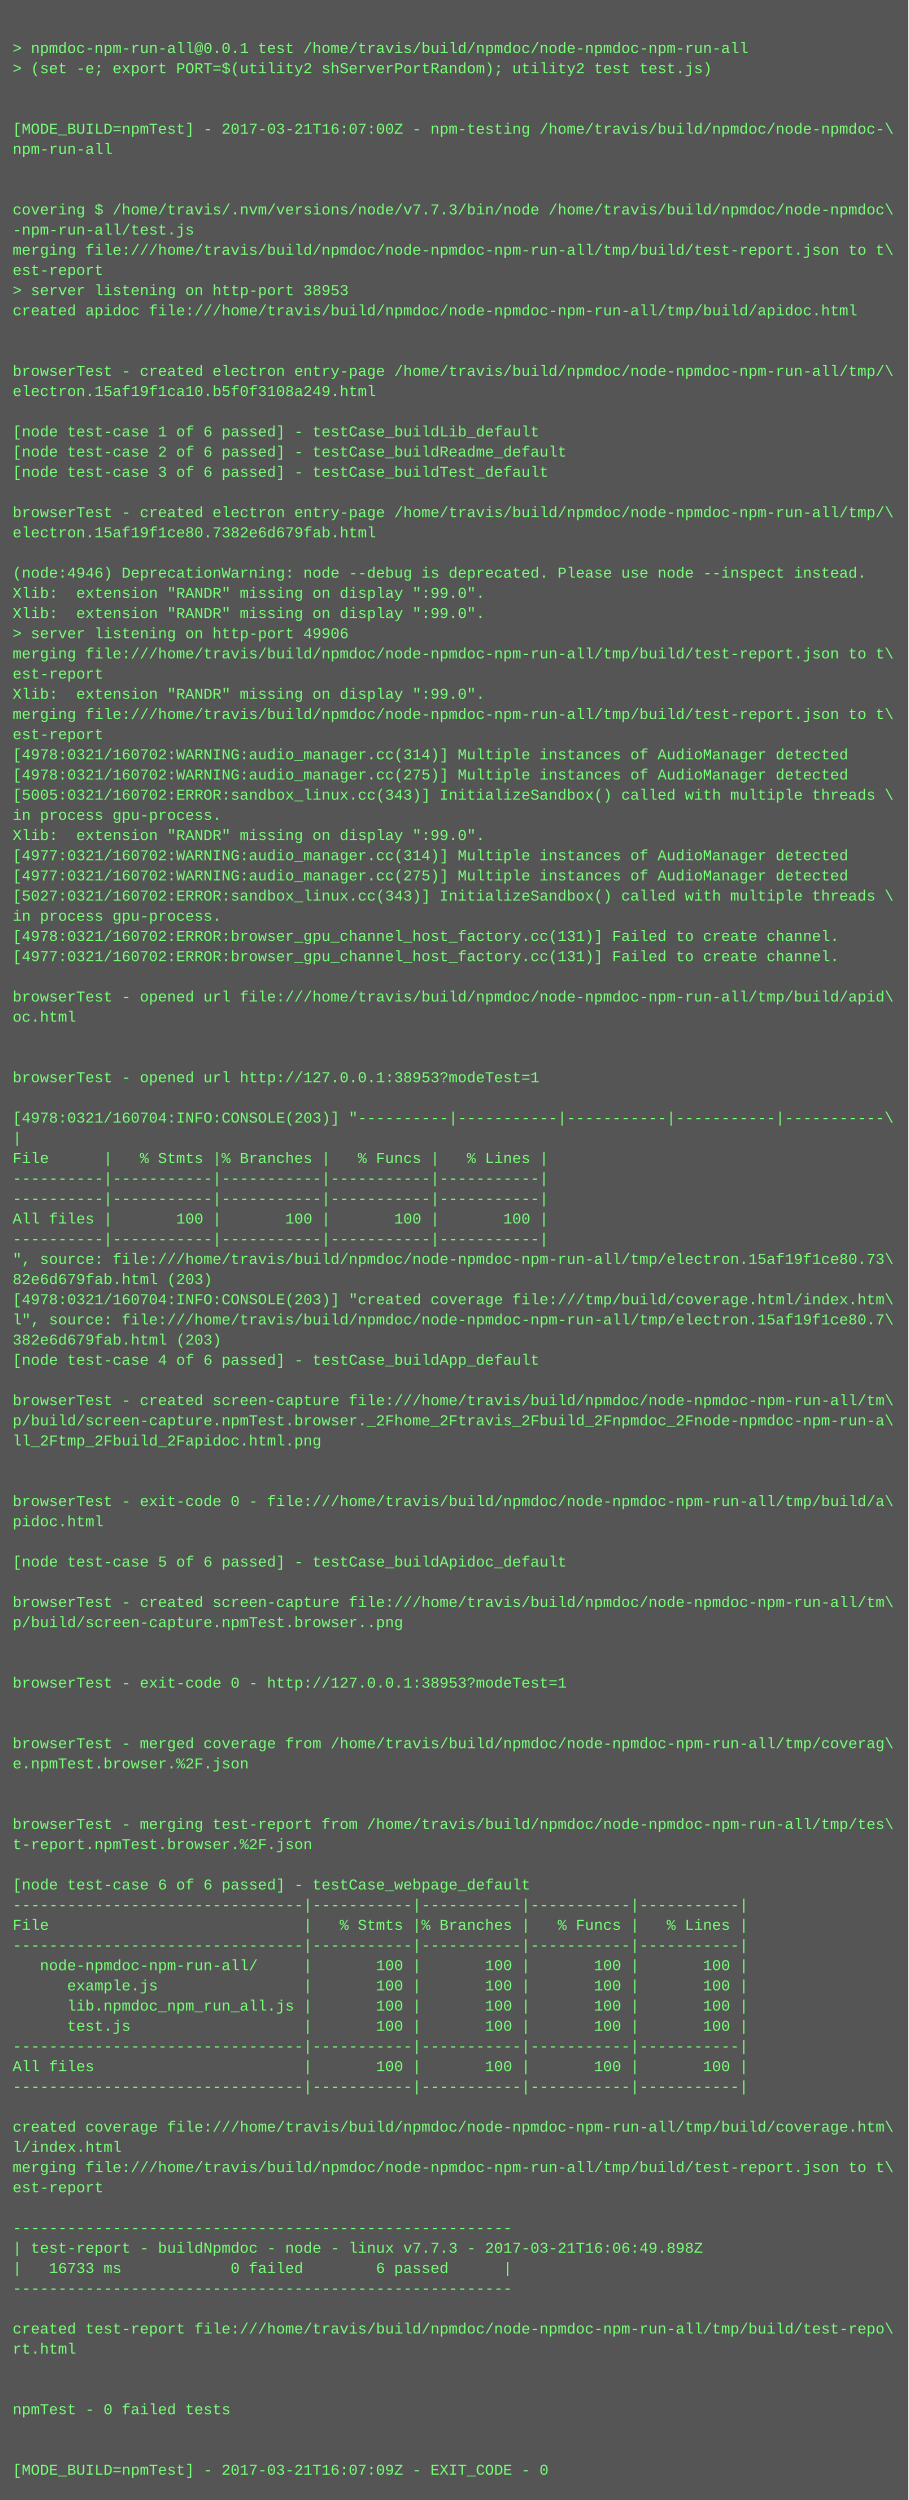
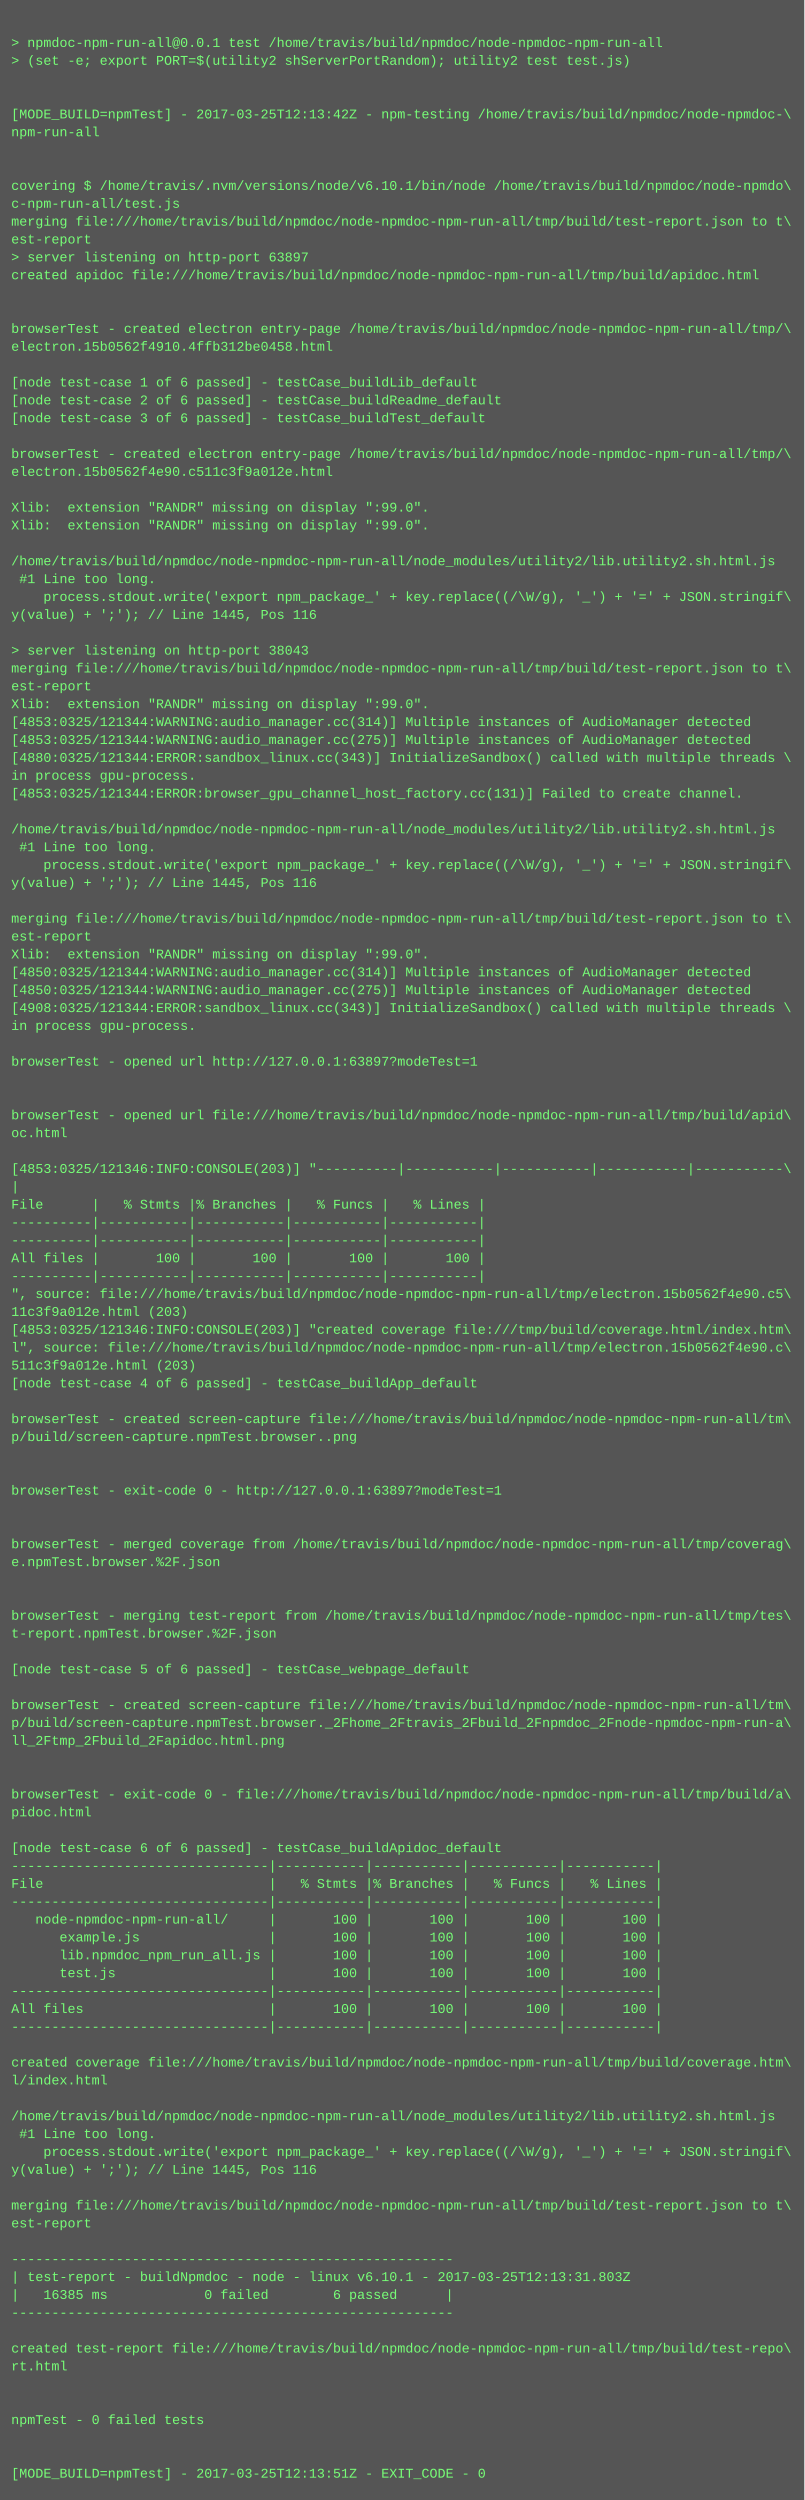
- <svg xmlns="http://www.w3.org/2000/svg" height="1982" width="720">
-   <rect height="1982" fill="#555" width="720" />
+ <svg xmlns="http://www.w3.org/2000/svg" height="2238" width="720">
+   <rect height="2238" fill="#555" width="720" />
  <text fill="#7f7" font-family="Courier New" font-size="12" xml:space="preserve">
    <tspan x="10" y="26" />
    <tspan x="10" y="42">&gt; npmdoc-npm-run-all@0.0.1 test /home/travis/build/npmdoc/node-npmdoc-npm-run-all</tspan>
    <tspan x="10" y="58">&gt; (set -e; export PORT=$(utility2 shServerPortRandom); utility2 test test.js)</tspan>
    <tspan x="10" y="74" />
    <tspan x="10" y="90" />
-     <tspan x="10" y="106">[MODE_BUILD=npmTest] - 2017-03-21T16:07:00Z - npm-testing /home/travis/build/npmdoc/node-npmdoc-\</tspan>
+     <tspan x="10" y="106">[MODE_BUILD=npmTest] - 2017-03-25T12:13:42Z - npm-testing /home/travis/build/npmdoc/node-npmdoc-\</tspan>
    <tspan x="10" y="122">npm-run-all</tspan>
    <tspan x="10" y="138" />
    <tspan x="10" y="154" />
-     <tspan x="10" y="170">covering $ /home/travis/.nvm/versions/node/v7.7.3/bin/node /home/travis/build/npmdoc/node-npmdoc\</tspan>
-     <tspan x="10" y="186">-npm-run-all/test.js</tspan>
+     <tspan x="10" y="170">covering $ /home/travis/.nvm/versions/node/v6.10.1/bin/node /home/travis/build/npmdoc/node-npmdo\</tspan>
+     <tspan x="10" y="186">c-npm-run-all/test.js</tspan>
    <tspan x="10" y="202">merging file:///home/travis/build/npmdoc/node-npmdoc-npm-run-all/tmp/build/test-report.json to t\</tspan>
    <tspan x="10" y="218">est-report</tspan>
-     <tspan x="10" y="234">&gt; server listening on http-port 38953</tspan>
+     <tspan x="10" y="234">&gt; server listening on http-port 63897</tspan>
    <tspan x="10" y="250">created apidoc file:///home/travis/build/npmdoc/node-npmdoc-npm-run-all/tmp/build/apidoc.html</tspan>
    <tspan x="10" y="266" />
    <tspan x="10" y="282" />
    <tspan x="10" y="298">browserTest - created electron entry-page /home/travis/build/npmdoc/node-npmdoc-npm-run-all/tmp/\</tspan>
-     <tspan x="10" y="314">electron.15af19f1ca10.b5f0f3108a249.html</tspan>
+     <tspan x="10" y="314">electron.15b0562f4910.4ffb312be0458.html</tspan>
    <tspan x="10" y="330" />
    <tspan x="10" y="346">[node test-case 1 of 6 passed] - testCase_buildLib_default</tspan>
    <tspan x="10" y="362">[node test-case 2 of 6 passed] - testCase_buildReadme_default</tspan>
    <tspan x="10" y="378">[node test-case 3 of 6 passed] - testCase_buildTest_default</tspan>
    <tspan x="10" y="394" />
    <tspan x="10" y="410">browserTest - created electron entry-page /home/travis/build/npmdoc/node-npmdoc-npm-run-all/tmp/\</tspan>
-     <tspan x="10" y="426">electron.15af19f1ce80.7382e6d679fab.html</tspan>
+     <tspan x="10" y="426">electron.15b0562f4e90.c511c3f9a012e.html</tspan>
    <tspan x="10" y="442" />
-     <tspan x="10" y="458">(node:4946) DeprecationWarning: node --debug is deprecated. Please use node --inspect instead.</tspan>
+     <tspan x="10" y="458">Xlib:  extension "RANDR" missing on display ":99.0".</tspan>
    <tspan x="10" y="474">Xlib:  extension "RANDR" missing on display ":99.0".</tspan>
-     <tspan x="10" y="490">Xlib:  extension "RANDR" missing on display ":99.0".</tspan>
-     <tspan x="10" y="506">&gt; server listening on http-port 49906</tspan>
-     <tspan x="10" y="522">merging file:///home/travis/build/npmdoc/node-npmdoc-npm-run-all/tmp/build/test-report.json to t\</tspan>
-     <tspan x="10" y="538">est-report</tspan>
-     <tspan x="10" y="554">Xlib:  extension "RANDR" missing on display ":99.0".</tspan>
-     <tspan x="10" y="570">merging file:///home/travis/build/npmdoc/node-npmdoc-npm-run-all/tmp/build/test-report.json to t\</tspan>
-     <tspan x="10" y="586">est-report</tspan>
-     <tspan x="10" y="602">[4978:0321/160702:WARNING:audio_manager.cc(314)] Multiple instances of AudioManager detected</tspan>
-     <tspan x="10" y="618">[4978:0321/160702:WARNING:audio_manager.cc(275)] Multiple instances of AudioManager detected</tspan>
-     <tspan x="10" y="634">[5005:0321/160702:ERROR:sandbox_linux.cc(343)] InitializeSandbox() called with multiple threads \</tspan>
-     <tspan x="10" y="650">in process gpu-process. </tspan>
-     <tspan x="10" y="666">Xlib:  extension "RANDR" missing on display ":99.0".</tspan>
-     <tspan x="10" y="682">[4977:0321/160702:WARNING:audio_manager.cc(314)] Multiple instances of AudioManager detected</tspan>
-     <tspan x="10" y="698">[4977:0321/160702:WARNING:audio_manager.cc(275)] Multiple instances of AudioManager detected</tspan>
-     <tspan x="10" y="714">[5027:0321/160702:ERROR:sandbox_linux.cc(343)] InitializeSandbox() called with multiple threads \</tspan>
-     <tspan x="10" y="730">in process gpu-process. </tspan>
-     <tspan x="10" y="746">[4978:0321/160702:ERROR:browser_gpu_channel_host_factory.cc(131)] Failed to create channel.</tspan>
-     <tspan x="10" y="762">[4977:0321/160702:ERROR:browser_gpu_channel_host_factory.cc(131)] Failed to create channel.</tspan>
-     <tspan x="10" y="778" />
-     <tspan x="10" y="794">browserTest - opened url file:///home/travis/build/npmdoc/node-npmdoc-npm-run-all/tmp/build/apid\</tspan>
-     <tspan x="10" y="810">oc.html</tspan>
-     <tspan x="10" y="826" />
-     <tspan x="10" y="842" />
-     <tspan x="10" y="858">browserTest - opened url http://127.0.0.1:38953?modeTest=1</tspan>
-     <tspan x="10" y="874" />
-     <tspan x="10" y="890">[4978:0321/160704:INFO:CONSOLE(203)] "----------|-----------|-----------|-----------|-----------\</tspan>
-     <tspan x="10" y="906">|</tspan>
-     <tspan x="10" y="922">File      |   % Stmts |% Branches |   % Funcs |   % Lines |</tspan>
-     <tspan x="10" y="938">----------|-----------|-----------|-----------|-----------|</tspan>
-     <tspan x="10" y="954">----------|-----------|-----------|-----------|-----------|</tspan>
-     <tspan x="10" y="970">All files |       100 |       100 |       100 |       100 |</tspan>
-     <tspan x="10" y="986">----------|-----------|-----------|-----------|-----------|</tspan>
-     <tspan x="10" y="1002">", source: file:///home/travis/build/npmdoc/node-npmdoc-npm-run-all/tmp/electron.15af19f1ce80.73\</tspan>
-     <tspan x="10" y="1018">82e6d679fab.html (203)</tspan>
-     <tspan x="10" y="1034">[4978:0321/160704:INFO:CONSOLE(203)] "created coverage file:///tmp/build/coverage.html/index.htm\</tspan>
-     <tspan x="10" y="1050">l", source: file:///home/travis/build/npmdoc/node-npmdoc-npm-run-all/tmp/electron.15af19f1ce80.7\</tspan>
-     <tspan x="10" y="1066">382e6d679fab.html (203)</tspan>
-     <tspan x="10" y="1082">[node test-case 4 of 6 passed] - testCase_buildApp_default</tspan>
-     <tspan x="10" y="1098" />
-     <tspan x="10" y="1114">browserTest - created screen-capture file:///home/travis/build/npmdoc/node-npmdoc-npm-run-all/tm\</tspan>
-     <tspan x="10" y="1130">p/build/screen-capture.npmTest.browser._2Fhome_2Ftravis_2Fbuild_2Fnpmdoc_2Fnode-npmdoc-npm-run-a\</tspan>
-     <tspan x="10" y="1146">ll_2Ftmp_2Fbuild_2Fapidoc.html.png</tspan>
-     <tspan x="10" y="1162" />
-     <tspan x="10" y="1178" />
-     <tspan x="10" y="1194">browserTest - exit-code 0 - file:///home/travis/build/npmdoc/node-npmdoc-npm-run-all/tmp/build/a\</tspan>
-     <tspan x="10" y="1210">pidoc.html</tspan>
-     <tspan x="10" y="1226" />
-     <tspan x="10" y="1242">[node test-case 5 of 6 passed] - testCase_buildApidoc_default</tspan>
+     <tspan x="10" y="490" />
+     <tspan x="10" y="506">/home/travis/build/npmdoc/node-npmdoc-npm-run-all/node_modules/utility2/lib.utility2.sh.html.js</tspan>
+     <tspan x="10" y="522"> #1 Line too long.</tspan>
+     <tspan x="10" y="538">    process.stdout.write('export npm_package_' + key.replace((/\W/g), '_') + '=' + JSON.stringif\</tspan>
+     <tspan x="10" y="554">y(value) + ';'); // Line 1445, Pos 116</tspan>
+     <tspan x="10" y="570" />
+     <tspan x="10" y="586">&gt; server listening on http-port 38043</tspan>
+     <tspan x="10" y="602">merging file:///home/travis/build/npmdoc/node-npmdoc-npm-run-all/tmp/build/test-report.json to t\</tspan>
+     <tspan x="10" y="618">est-report</tspan>
+     <tspan x="10" y="634">Xlib:  extension "RANDR" missing on display ":99.0".</tspan>
+     <tspan x="10" y="650">[4853:0325/121344:WARNING:audio_manager.cc(314)] Multiple instances of AudioManager detected</tspan>
+     <tspan x="10" y="666">[4853:0325/121344:WARNING:audio_manager.cc(275)] Multiple instances of AudioManager detected</tspan>
+     <tspan x="10" y="682">[4880:0325/121344:ERROR:sandbox_linux.cc(343)] InitializeSandbox() called with multiple threads \</tspan>
+     <tspan x="10" y="698">in process gpu-process. </tspan>
+     <tspan x="10" y="714">[4853:0325/121344:ERROR:browser_gpu_channel_host_factory.cc(131)] Failed to create channel.</tspan>
+     <tspan x="10" y="730" />
+     <tspan x="10" y="746">/home/travis/build/npmdoc/node-npmdoc-npm-run-all/node_modules/utility2/lib.utility2.sh.html.js</tspan>
+     <tspan x="10" y="762"> #1 Line too long.</tspan>
+     <tspan x="10" y="778">    process.stdout.write('export npm_package_' + key.replace((/\W/g), '_') + '=' + JSON.stringif\</tspan>
+     <tspan x="10" y="794">y(value) + ';'); // Line 1445, Pos 116</tspan>
+     <tspan x="10" y="810" />
+     <tspan x="10" y="826">merging file:///home/travis/build/npmdoc/node-npmdoc-npm-run-all/tmp/build/test-report.json to t\</tspan>
+     <tspan x="10" y="842">est-report</tspan>
+     <tspan x="10" y="858">Xlib:  extension "RANDR" missing on display ":99.0".</tspan>
+     <tspan x="10" y="874">[4850:0325/121344:WARNING:audio_manager.cc(314)] Multiple instances of AudioManager detected</tspan>
+     <tspan x="10" y="890">[4850:0325/121344:WARNING:audio_manager.cc(275)] Multiple instances of AudioManager detected</tspan>
+     <tspan x="10" y="906">[4908:0325/121344:ERROR:sandbox_linux.cc(343)] InitializeSandbox() called with multiple threads \</tspan>
+     <tspan x="10" y="922">in process gpu-process. </tspan>
+     <tspan x="10" y="938" />
+     <tspan x="10" y="954">browserTest - opened url http://127.0.0.1:63897?modeTest=1</tspan>
+     <tspan x="10" y="970" />
+     <tspan x="10" y="986" />
+     <tspan x="10" y="1002">browserTest - opened url file:///home/travis/build/npmdoc/node-npmdoc-npm-run-all/tmp/build/apid\</tspan>
+     <tspan x="10" y="1018">oc.html</tspan>
+     <tspan x="10" y="1034" />
+     <tspan x="10" y="1050">[4853:0325/121346:INFO:CONSOLE(203)] "----------|-----------|-----------|-----------|-----------\</tspan>
+     <tspan x="10" y="1066">|</tspan>
+     <tspan x="10" y="1082">File      |   % Stmts |% Branches |   % Funcs |   % Lines |</tspan>
+     <tspan x="10" y="1098">----------|-----------|-----------|-----------|-----------|</tspan>
+     <tspan x="10" y="1114">----------|-----------|-----------|-----------|-----------|</tspan>
+     <tspan x="10" y="1130">All files |       100 |       100 |       100 |       100 |</tspan>
+     <tspan x="10" y="1146">----------|-----------|-----------|-----------|-----------|</tspan>
+     <tspan x="10" y="1162">", source: file:///home/travis/build/npmdoc/node-npmdoc-npm-run-all/tmp/electron.15b0562f4e90.c5\</tspan>
+     <tspan x="10" y="1178">11c3f9a012e.html (203)</tspan>
+     <tspan x="10" y="1194">[4853:0325/121346:INFO:CONSOLE(203)] "created coverage file:///tmp/build/coverage.html/index.htm\</tspan>
+     <tspan x="10" y="1210">l", source: file:///home/travis/build/npmdoc/node-npmdoc-npm-run-all/tmp/electron.15b0562f4e90.c\</tspan>
+     <tspan x="10" y="1226">511c3f9a012e.html (203)</tspan>
+     <tspan x="10" y="1242">[node test-case 4 of 6 passed] - testCase_buildApp_default</tspan>
    <tspan x="10" y="1258" />
    <tspan x="10" y="1274">browserTest - created screen-capture file:///home/travis/build/npmdoc/node-npmdoc-npm-run-all/tm\</tspan>
    <tspan x="10" y="1290">p/build/screen-capture.npmTest.browser..png</tspan>
    <tspan x="10" y="1306" />
    <tspan x="10" y="1322" />
-     <tspan x="10" y="1338">browserTest - exit-code 0 - http://127.0.0.1:38953?modeTest=1</tspan>
+     <tspan x="10" y="1338">browserTest - exit-code 0 - http://127.0.0.1:63897?modeTest=1</tspan>
    <tspan x="10" y="1354" />
    <tspan x="10" y="1370" />
    <tspan x="10" y="1386">browserTest - merged coverage from /home/travis/build/npmdoc/node-npmdoc-npm-run-all/tmp/coverag\</tspan>
    <tspan x="10" y="1402">e.npmTest.browser.%2F.json</tspan>
    <tspan x="10" y="1418" />
    <tspan x="10" y="1434" />
    <tspan x="10" y="1450">browserTest - merging test-report from /home/travis/build/npmdoc/node-npmdoc-npm-run-all/tmp/tes\</tspan>
    <tspan x="10" y="1466">t-report.npmTest.browser.%2F.json</tspan>
    <tspan x="10" y="1482" />
-     <tspan x="10" y="1498">[node test-case 6 of 6 passed] - testCase_webpage_default</tspan>
-     <tspan x="10" y="1514">--------------------------------|-----------|-----------|-----------|-----------|</tspan>
-     <tspan x="10" y="1530">File                            |   % Stmts |% Branches |   % Funcs |   % Lines |</tspan>
-     <tspan x="10" y="1546">--------------------------------|-----------|-----------|-----------|-----------|</tspan>
-     <tspan x="10" y="1562">   node-npmdoc-npm-run-all/     |       100 |       100 |       100 |       100 |</tspan>
-     <tspan x="10" y="1578">      example.js                |       100 |       100 |       100 |       100 |</tspan>
-     <tspan x="10" y="1594">      lib.npmdoc_npm_run_all.js |       100 |       100 |       100 |       100 |</tspan>
-     <tspan x="10" y="1610">      test.js                   |       100 |       100 |       100 |       100 |</tspan>
-     <tspan x="10" y="1626">--------------------------------|-----------|-----------|-----------|-----------|</tspan>
-     <tspan x="10" y="1642">All files                       |       100 |       100 |       100 |       100 |</tspan>
-     <tspan x="10" y="1658">--------------------------------|-----------|-----------|-----------|-----------|</tspan>
-     <tspan x="10" y="1674" />
-     <tspan x="10" y="1690">created coverage file:///home/travis/build/npmdoc/node-npmdoc-npm-run-all/tmp/build/coverage.htm\</tspan>
-     <tspan x="10" y="1706">l/index.html</tspan>
-     <tspan x="10" y="1722">merging file:///home/travis/build/npmdoc/node-npmdoc-npm-run-all/tmp/build/test-report.json to t\</tspan>
-     <tspan x="10" y="1738">est-report</tspan>
-     <tspan x="10" y="1754" />
-     <tspan x="10" y="1770">-------------------------------------------------------</tspan>
-     <tspan x="10" y="1786">| test-report - buildNpmdoc - node - linux v7.7.3 - 2017-03-21T16:06:49.898Z</tspan>
-     <tspan x="10" y="1802">|   16733 ms            0 failed        6 passed      |</tspan>
-     <tspan x="10" y="1818">-------------------------------------------------------</tspan>
+     <tspan x="10" y="1498">[node test-case 5 of 6 passed] - testCase_webpage_default</tspan>
+     <tspan x="10" y="1514" />
+     <tspan x="10" y="1530">browserTest - created screen-capture file:///home/travis/build/npmdoc/node-npmdoc-npm-run-all/tm\</tspan>
+     <tspan x="10" y="1546">p/build/screen-capture.npmTest.browser._2Fhome_2Ftravis_2Fbuild_2Fnpmdoc_2Fnode-npmdoc-npm-run-a\</tspan>
+     <tspan x="10" y="1562">ll_2Ftmp_2Fbuild_2Fapidoc.html.png</tspan>
+     <tspan x="10" y="1578" />
+     <tspan x="10" y="1594" />
+     <tspan x="10" y="1610">browserTest - exit-code 0 - file:///home/travis/build/npmdoc/node-npmdoc-npm-run-all/tmp/build/a\</tspan>
+     <tspan x="10" y="1626">pidoc.html</tspan>
+     <tspan x="10" y="1642" />
+     <tspan x="10" y="1658">[node test-case 6 of 6 passed] - testCase_buildApidoc_default</tspan>
+     <tspan x="10" y="1674">--------------------------------|-----------|-----------|-----------|-----------|</tspan>
+     <tspan x="10" y="1690">File                            |   % Stmts |% Branches |   % Funcs |   % Lines |</tspan>
+     <tspan x="10" y="1706">--------------------------------|-----------|-----------|-----------|-----------|</tspan>
+     <tspan x="10" y="1722">   node-npmdoc-npm-run-all/     |       100 |       100 |       100 |       100 |</tspan>
+     <tspan x="10" y="1738">      example.js                |       100 |       100 |       100 |       100 |</tspan>
+     <tspan x="10" y="1754">      lib.npmdoc_npm_run_all.js |       100 |       100 |       100 |       100 |</tspan>
+     <tspan x="10" y="1770">      test.js                   |       100 |       100 |       100 |       100 |</tspan>
+     <tspan x="10" y="1786">--------------------------------|-----------|-----------|-----------|-----------|</tspan>
+     <tspan x="10" y="1802">All files                       |       100 |       100 |       100 |       100 |</tspan>
+     <tspan x="10" y="1818">--------------------------------|-----------|-----------|-----------|-----------|</tspan>
    <tspan x="10" y="1834" />
-     <tspan x="10" y="1850">created test-report file:///home/travis/build/npmdoc/node-npmdoc-npm-run-all/tmp/build/test-repo\</tspan>
-     <tspan x="10" y="1866">rt.html</tspan>
+     <tspan x="10" y="1850">created coverage file:///home/travis/build/npmdoc/node-npmdoc-npm-run-all/tmp/build/coverage.htm\</tspan>
+     <tspan x="10" y="1866">l/index.html</tspan>
    <tspan x="10" y="1882" />
-     <tspan x="10" y="1898" />
-     <tspan x="10" y="1914">npmTest - 0 failed tests</tspan>
-     <tspan x="10" y="1930" />
-     <tspan x="10" y="1946" />
-     <tspan x="10" y="1962">[MODE_BUILD=npmTest] - 2017-03-21T16:07:09Z - EXIT_CODE - 0</tspan>
+     <tspan x="10" y="1898">/home/travis/build/npmdoc/node-npmdoc-npm-run-all/node_modules/utility2/lib.utility2.sh.html.js</tspan>
+     <tspan x="10" y="1914"> #1 Line too long.</tspan>
+     <tspan x="10" y="1930">    process.stdout.write('export npm_package_' + key.replace((/\W/g), '_') + '=' + JSON.stringif\</tspan>
+     <tspan x="10" y="1946">y(value) + ';'); // Line 1445, Pos 116</tspan>
+     <tspan x="10" y="1962" />
+     <tspan x="10" y="1978">merging file:///home/travis/build/npmdoc/node-npmdoc-npm-run-all/tmp/build/test-report.json to t\</tspan>
+     <tspan x="10" y="1994">est-report</tspan>
+     <tspan x="10" y="2010" />
+     <tspan x="10" y="2026">-------------------------------------------------------</tspan>
+     <tspan x="10" y="2042">| test-report - buildNpmdoc - node - linux v6.10.1 - 2017-03-25T12:13:31.803Z</tspan>
+     <tspan x="10" y="2058">|   16385 ms            0 failed        6 passed      |</tspan>
+     <tspan x="10" y="2074">-------------------------------------------------------</tspan>
+     <tspan x="10" y="2090" />
+     <tspan x="10" y="2106">created test-report file:///home/travis/build/npmdoc/node-npmdoc-npm-run-all/tmp/build/test-repo\</tspan>
+     <tspan x="10" y="2122">rt.html</tspan>
+     <tspan x="10" y="2138" />
+     <tspan x="10" y="2154" />
+     <tspan x="10" y="2170">npmTest - 0 failed tests</tspan>
+     <tspan x="10" y="2186" />
+     <tspan x="10" y="2202" />
+     <tspan x="10" y="2218">[MODE_BUILD=npmTest] - 2017-03-25T12:13:51Z - EXIT_CODE - 0</tspan>
  </text>
</svg>
